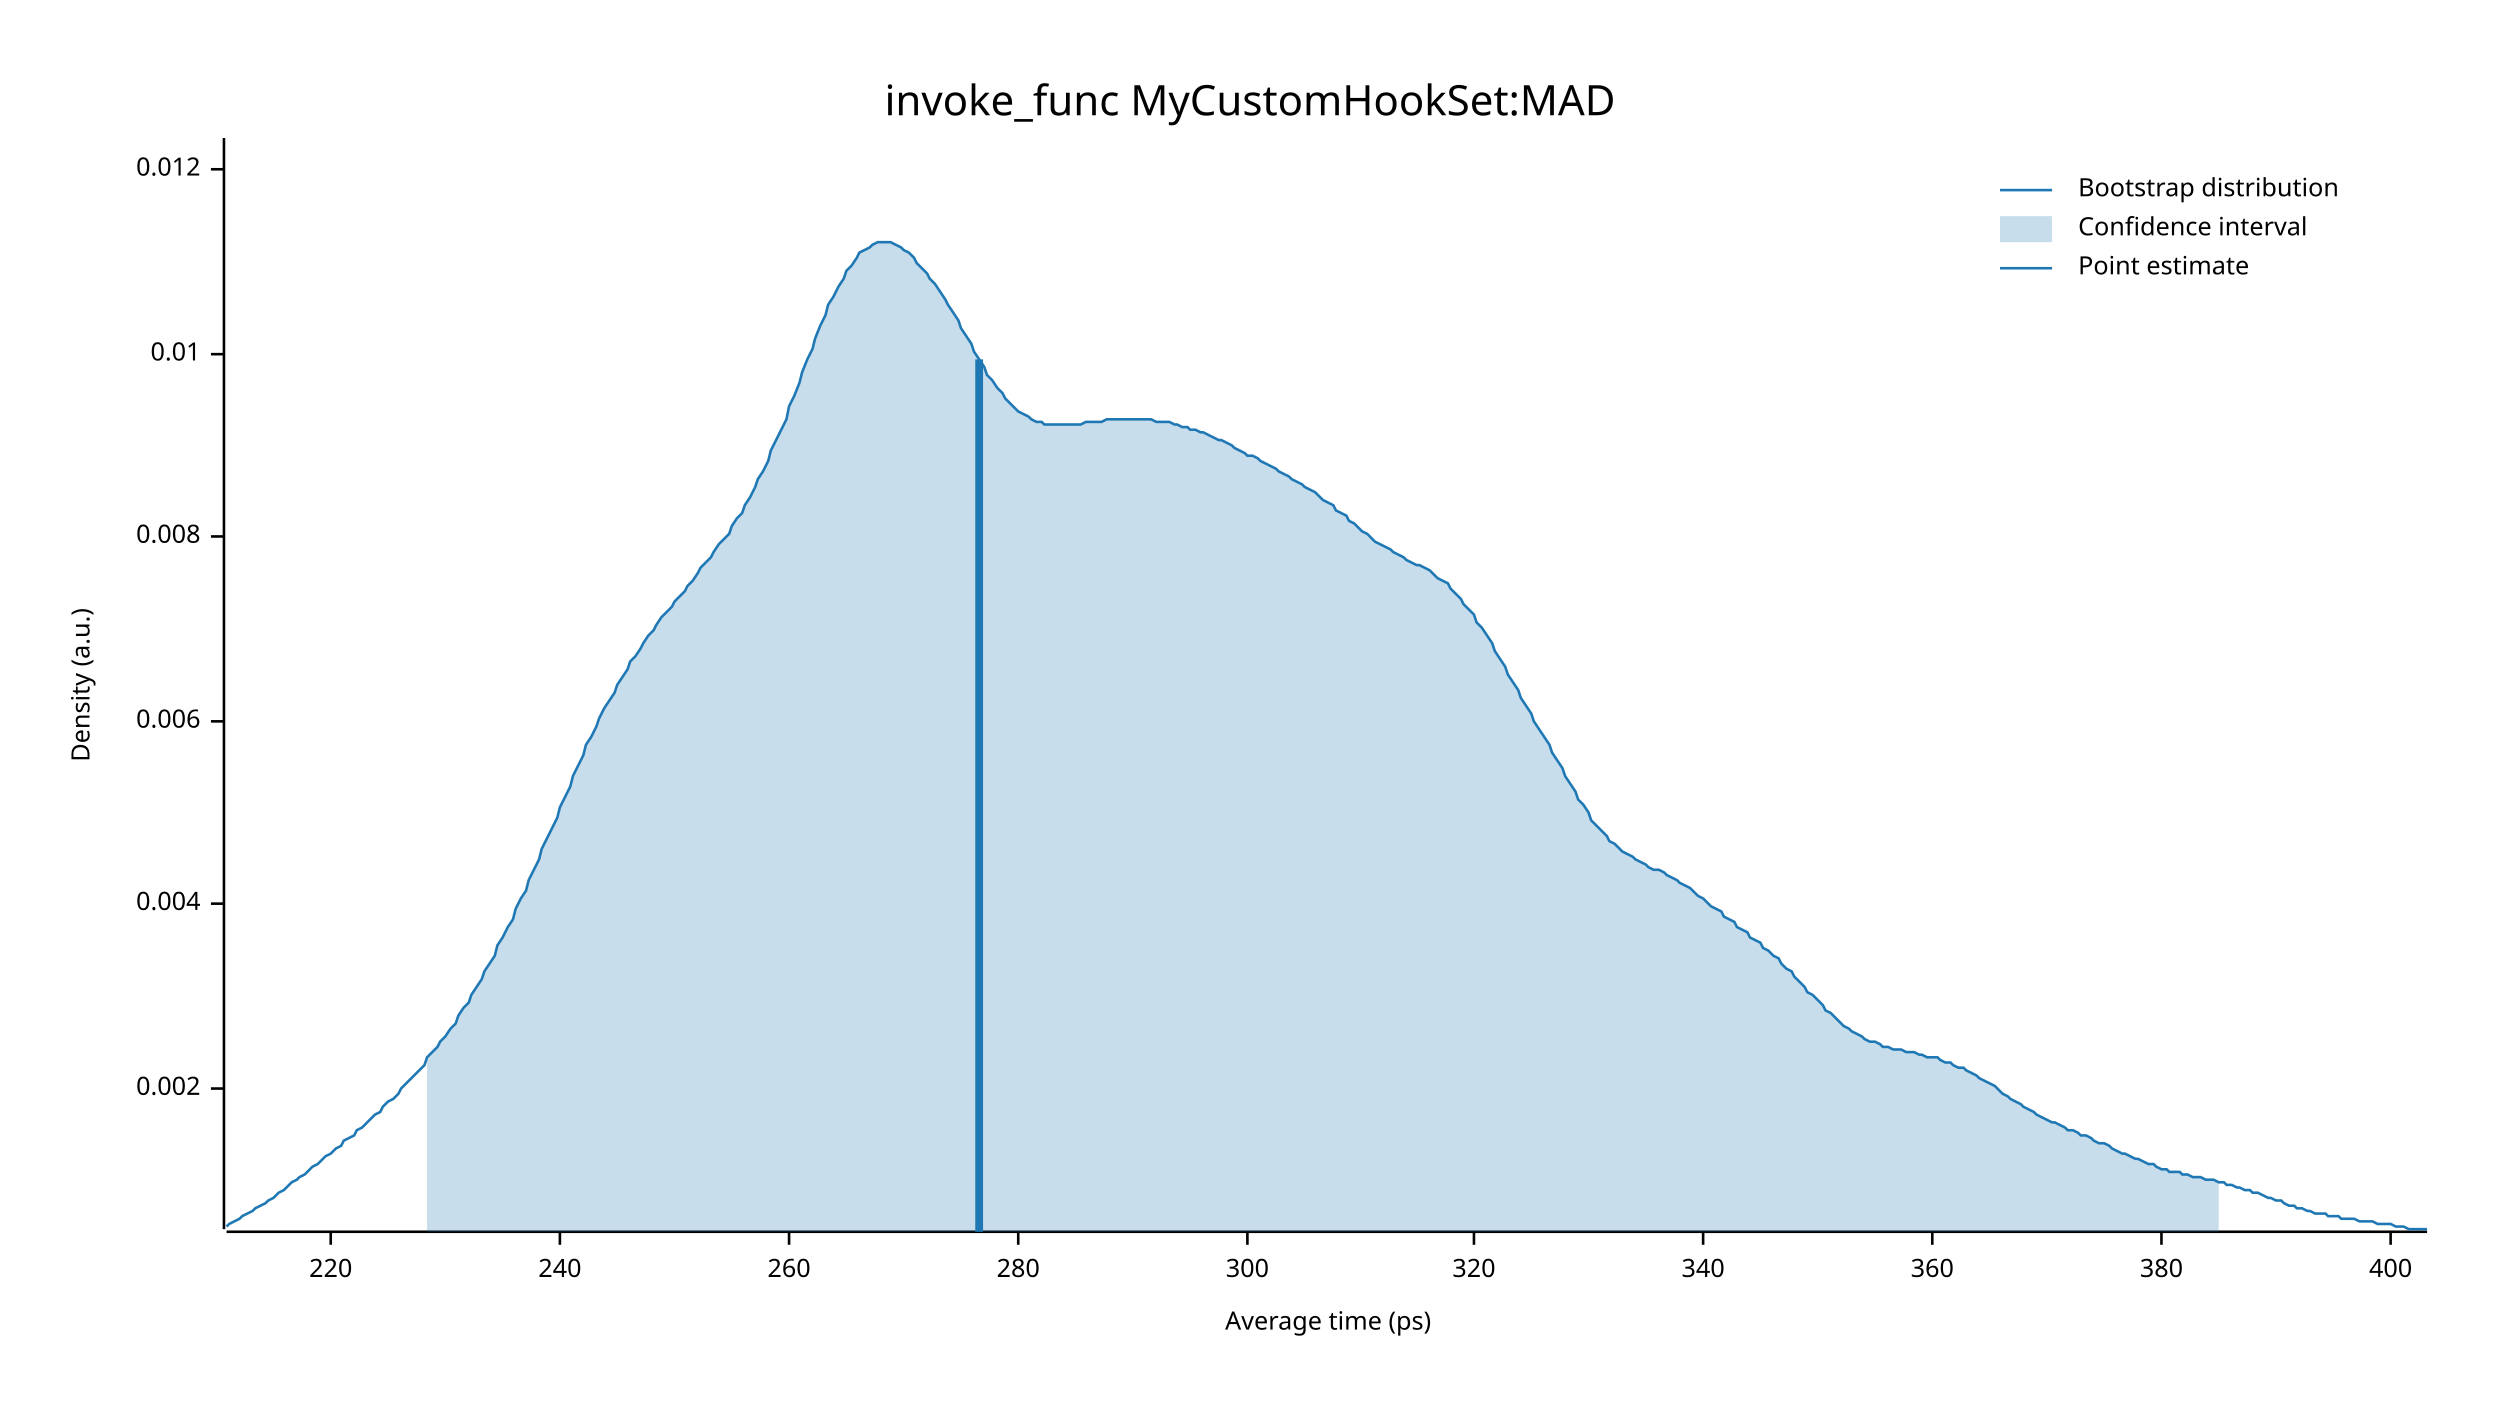
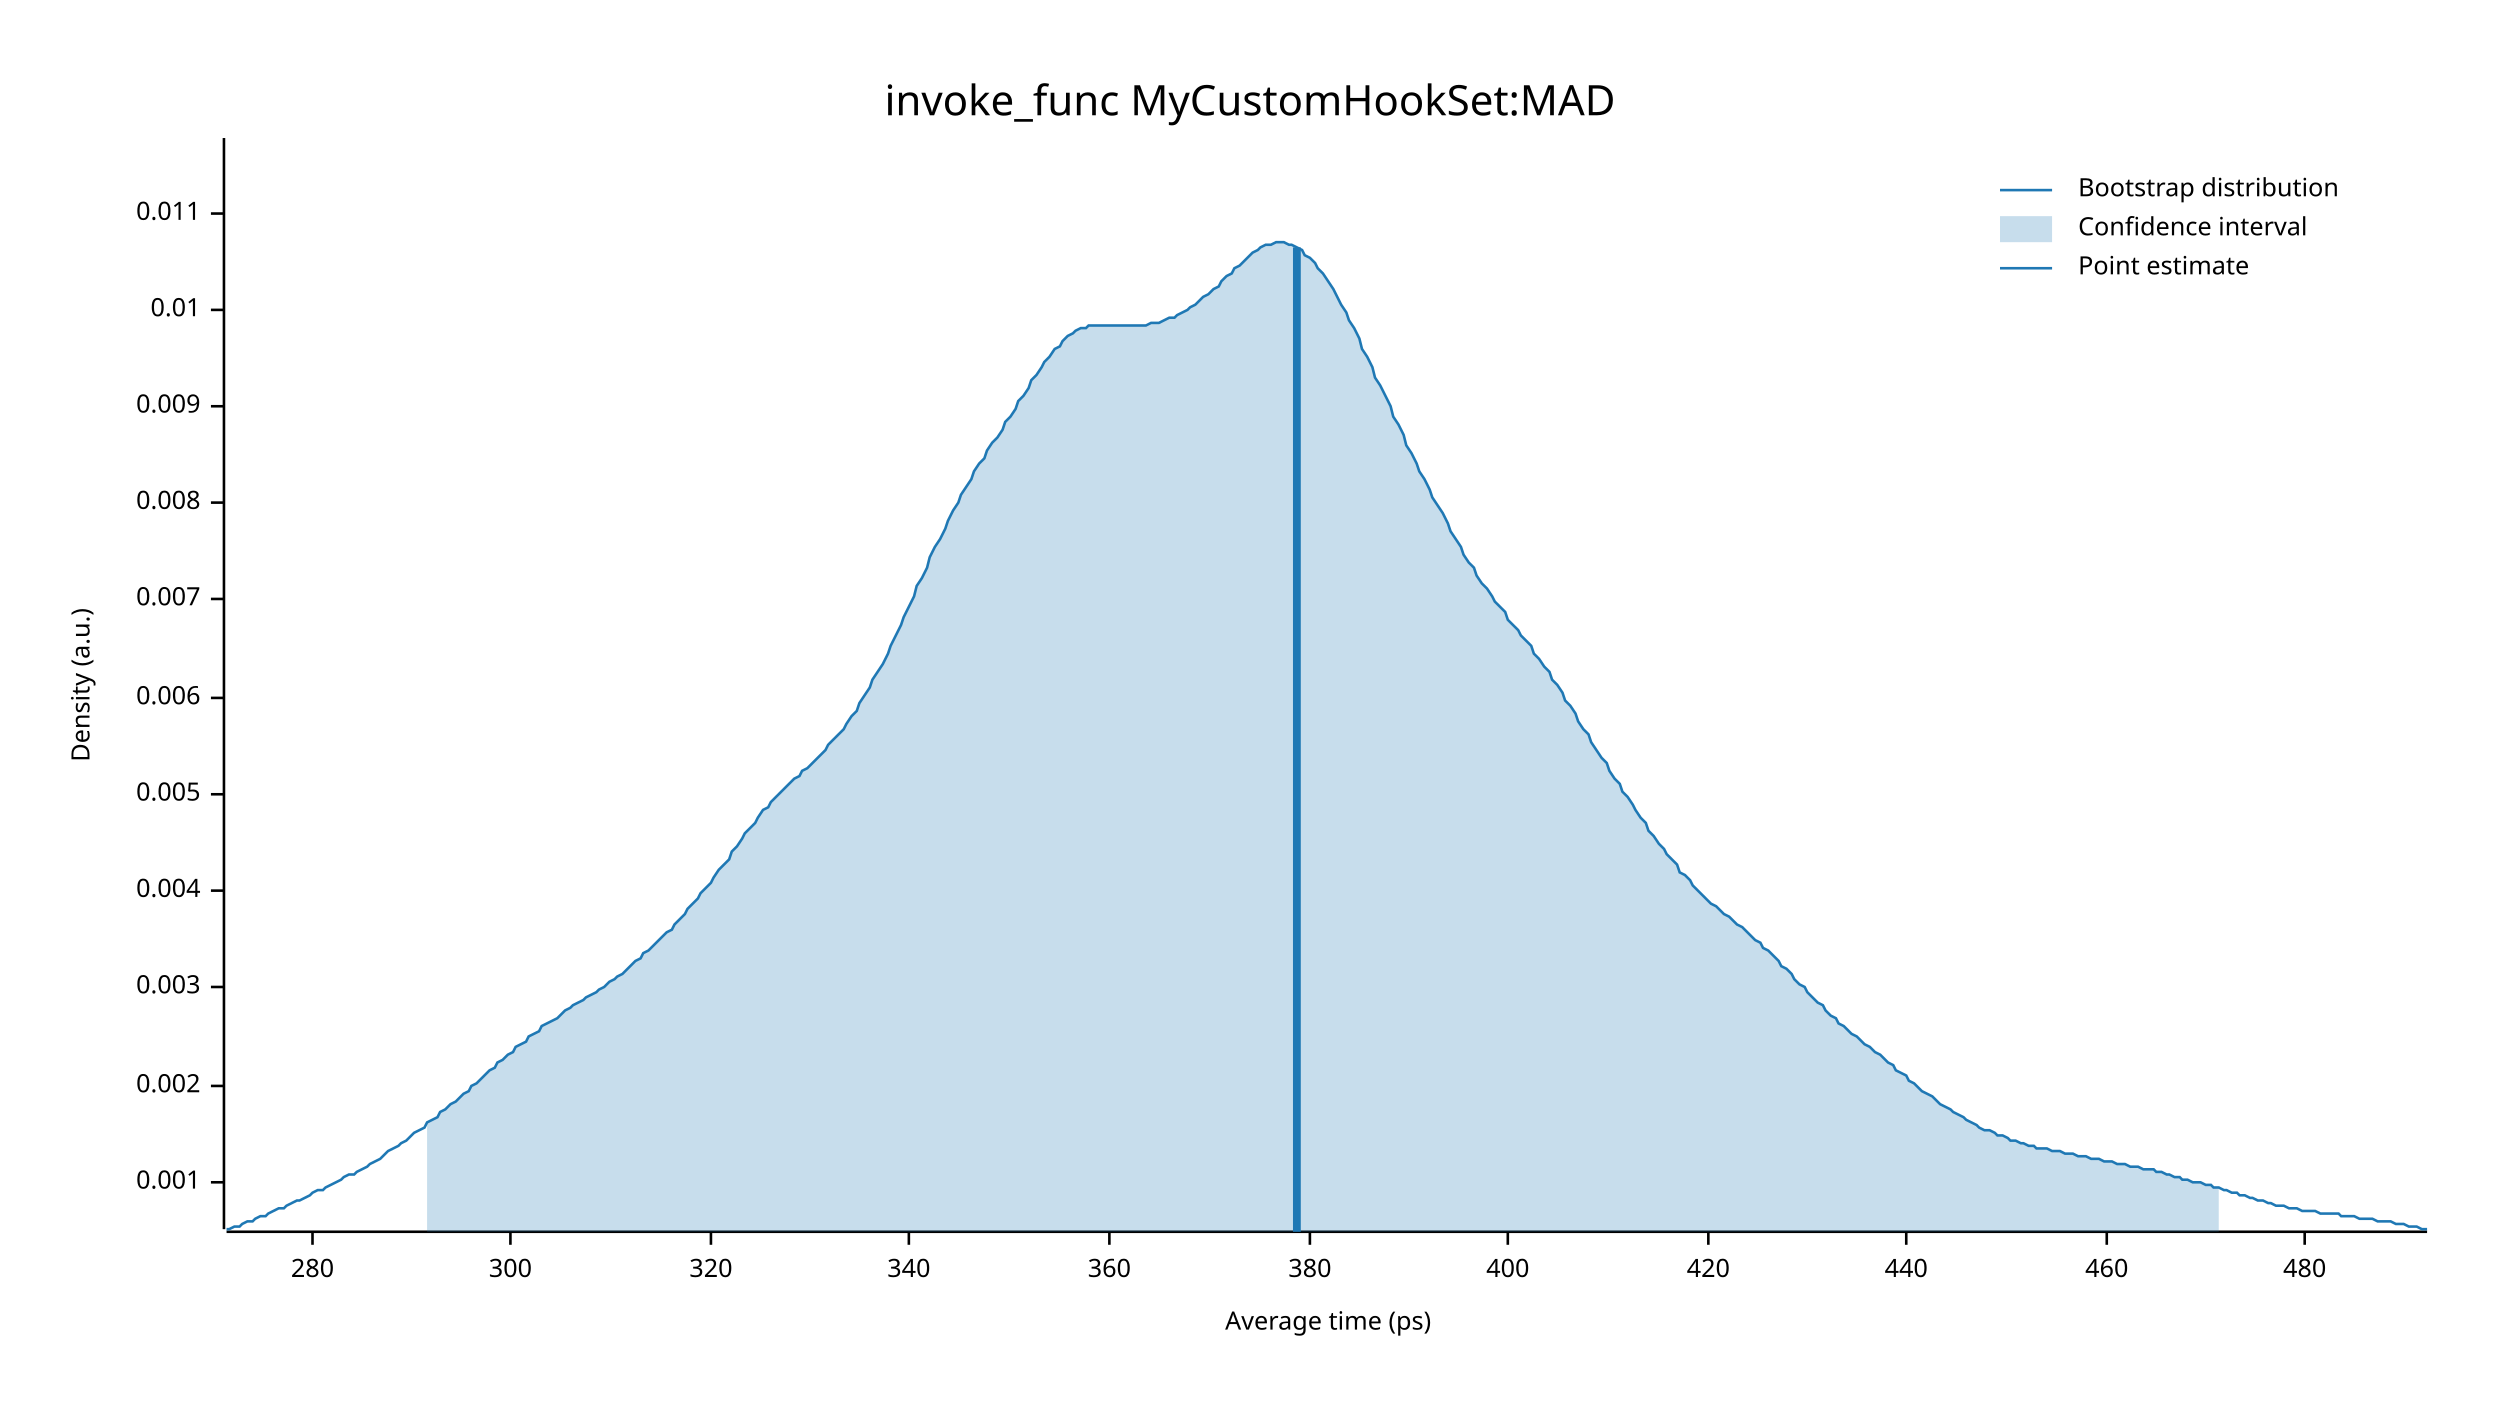
<svg xmlns="http://www.w3.org/2000/svg" width="960" height="540" viewBox="0 0 960 540">
  <text x="480" y="32" dy="0.76em" text-anchor="middle" font-family="sans-serif" font-size="16.129" opacity="1" fill="#000000">
invoke_func MyCustomHookSet:MAD
</text>
  <text x="27" y="263" dy="0.76em" text-anchor="middle" font-family="sans-serif" font-size="9.677" opacity="1" fill="#000000" transform="rotate(270, 27, 263)">
Density (a.u.)
</text>
  <text x="510" y="513" dy="-0.5ex" text-anchor="middle" font-family="sans-serif" font-size="9.677" opacity="1" fill="#000000">
Average time (ps)
</text>
  <polyline fill="none" opacity="1" stroke="#000000" stroke-width="1" points="86,53 86,472 " />
-   <text x="77" y="418" dy="0.5ex" text-anchor="end" font-family="sans-serif" font-size="9.677" opacity="1" fill="#000000">
+   <text x="77" y="454" dy="0.5ex" text-anchor="end" font-family="sans-serif" font-size="9.677" opacity="1" fill="#000000">
+ 0.001
+ </text>
+   <polyline fill="none" opacity="1" stroke="#000000" stroke-width="1" points="81,454 86,454 " />
+   <text x="77" y="417" dy="0.5ex" text-anchor="end" font-family="sans-serif" font-size="9.677" opacity="1" fill="#000000">
0.002
</text>
-   <polyline fill="none" opacity="1" stroke="#000000" stroke-width="1" points="81,418 86,418 " />
-   <text x="77" y="347" dy="0.5ex" text-anchor="end" font-family="sans-serif" font-size="9.677" opacity="1" fill="#000000">
+   <polyline fill="none" opacity="1" stroke="#000000" stroke-width="1" points="81,417 86,417 " />
+   <text x="77" y="379" dy="0.5ex" text-anchor="end" font-family="sans-serif" font-size="9.677" opacity="1" fill="#000000">
+ 0.003
+ </text>
+   <polyline fill="none" opacity="1" stroke="#000000" stroke-width="1" points="81,379 86,379 " />
+   <text x="77" y="342" dy="0.5ex" text-anchor="end" font-family="sans-serif" font-size="9.677" opacity="1" fill="#000000">
0.004
</text>
-   <polyline fill="none" opacity="1" stroke="#000000" stroke-width="1" points="81,347 86,347 " />
-   <text x="77" y="277" dy="0.5ex" text-anchor="end" font-family="sans-serif" font-size="9.677" opacity="1" fill="#000000">
+   <polyline fill="none" opacity="1" stroke="#000000" stroke-width="1" points="81,342 86,342 " />
+   <text x="77" y="305" dy="0.5ex" text-anchor="end" font-family="sans-serif" font-size="9.677" opacity="1" fill="#000000">
+ 0.005
+ </text>
+   <polyline fill="none" opacity="1" stroke="#000000" stroke-width="1" points="81,305 86,305 " />
+   <text x="77" y="268" dy="0.5ex" text-anchor="end" font-family="sans-serif" font-size="9.677" opacity="1" fill="#000000">
0.006
</text>
-   <polyline fill="none" opacity="1" stroke="#000000" stroke-width="1" points="81,277 86,277 " />
-   <text x="77" y="206" dy="0.5ex" text-anchor="end" font-family="sans-serif" font-size="9.677" opacity="1" fill="#000000">
+   <polyline fill="none" opacity="1" stroke="#000000" stroke-width="1" points="81,268 86,268 " />
+   <text x="77" y="230" dy="0.5ex" text-anchor="end" font-family="sans-serif" font-size="9.677" opacity="1" fill="#000000">
+ 0.007
+ </text>
+   <polyline fill="none" opacity="1" stroke="#000000" stroke-width="1" points="81,230 86,230 " />
+   <text x="77" y="193" dy="0.5ex" text-anchor="end" font-family="sans-serif" font-size="9.677" opacity="1" fill="#000000">
0.008
</text>
-   <polyline fill="none" opacity="1" stroke="#000000" stroke-width="1" points="81,206 86,206 " />
-   <text x="77" y="136" dy="0.5ex" text-anchor="end" font-family="sans-serif" font-size="9.677" opacity="1" fill="#000000">
+   <polyline fill="none" opacity="1" stroke="#000000" stroke-width="1" points="81,193 86,193 " />
+   <text x="77" y="156" dy="0.5ex" text-anchor="end" font-family="sans-serif" font-size="9.677" opacity="1" fill="#000000">
+ 0.009
+ </text>
+   <polyline fill="none" opacity="1" stroke="#000000" stroke-width="1" points="81,156 86,156 " />
+   <text x="77" y="119" dy="0.5ex" text-anchor="end" font-family="sans-serif" font-size="9.677" opacity="1" fill="#000000">
0.01
</text>
-   <polyline fill="none" opacity="1" stroke="#000000" stroke-width="1" points="81,136 86,136 " />
-   <text x="77" y="65" dy="0.5ex" text-anchor="end" font-family="sans-serif" font-size="9.677" opacity="1" fill="#000000">
- 0.012
+   <polyline fill="none" opacity="1" stroke="#000000" stroke-width="1" points="81,119 86,119 " />
+   <text x="77" y="82" dy="0.5ex" text-anchor="end" font-family="sans-serif" font-size="9.677" opacity="1" fill="#000000">
+ 0.011
</text>
-   <polyline fill="none" opacity="1" stroke="#000000" stroke-width="1" points="81,65 86,65 " />
+   <polyline fill="none" opacity="1" stroke="#000000" stroke-width="1" points="81,82 86,82 " />
  <polyline fill="none" opacity="1" stroke="#000000" stroke-width="1" points="87,473 932,473 " />
-   <text x="127" y="483" dy="0.76em" text-anchor="middle" font-family="sans-serif" font-size="9.677" opacity="1" fill="#000000">
- 220
- </text>
-   <polyline fill="none" opacity="1" stroke="#000000" stroke-width="1" points="127,473 127,478 " />
-   <text x="215" y="483" dy="0.76em" text-anchor="middle" font-family="sans-serif" font-size="9.677" opacity="1" fill="#000000">
- 240
- </text>
-   <polyline fill="none" opacity="1" stroke="#000000" stroke-width="1" points="215,473 215,478 " />
-   <text x="303" y="483" dy="0.76em" text-anchor="middle" font-family="sans-serif" font-size="9.677" opacity="1" fill="#000000">
- 260
- </text>
-   <polyline fill="none" opacity="1" stroke="#000000" stroke-width="1" points="303,473 303,478 " />
-   <text x="391" y="483" dy="0.76em" text-anchor="middle" font-family="sans-serif" font-size="9.677" opacity="1" fill="#000000">
+   <text x="120" y="483" dy="0.76em" text-anchor="middle" font-family="sans-serif" font-size="9.677" opacity="1" fill="#000000">
280
</text>
-   <polyline fill="none" opacity="1" stroke="#000000" stroke-width="1" points="391,473 391,478 " />
-   <text x="479" y="483" dy="0.76em" text-anchor="middle" font-family="sans-serif" font-size="9.677" opacity="1" fill="#000000">
+   <polyline fill="none" opacity="1" stroke="#000000" stroke-width="1" points="120,473 120,478 " />
+   <text x="196" y="483" dy="0.76em" text-anchor="middle" font-family="sans-serif" font-size="9.677" opacity="1" fill="#000000">
300
</text>
-   <polyline fill="none" opacity="1" stroke="#000000" stroke-width="1" points="479,473 479,478 " />
-   <text x="566" y="483" dy="0.76em" text-anchor="middle" font-family="sans-serif" font-size="9.677" opacity="1" fill="#000000">
+   <polyline fill="none" opacity="1" stroke="#000000" stroke-width="1" points="196,473 196,478 " />
+   <text x="273" y="483" dy="0.76em" text-anchor="middle" font-family="sans-serif" font-size="9.677" opacity="1" fill="#000000">
320
</text>
-   <polyline fill="none" opacity="1" stroke="#000000" stroke-width="1" points="566,473 566,478 " />
-   <text x="654" y="483" dy="0.76em" text-anchor="middle" font-family="sans-serif" font-size="9.677" opacity="1" fill="#000000">
+   <polyline fill="none" opacity="1" stroke="#000000" stroke-width="1" points="273,473 273,478 " />
+   <text x="349" y="483" dy="0.76em" text-anchor="middle" font-family="sans-serif" font-size="9.677" opacity="1" fill="#000000">
340
</text>
-   <polyline fill="none" opacity="1" stroke="#000000" stroke-width="1" points="654,473 654,478 " />
-   <text x="742" y="483" dy="0.76em" text-anchor="middle" font-family="sans-serif" font-size="9.677" opacity="1" fill="#000000">
+   <polyline fill="none" opacity="1" stroke="#000000" stroke-width="1" points="349,473 349,478 " />
+   <text x="426" y="483" dy="0.76em" text-anchor="middle" font-family="sans-serif" font-size="9.677" opacity="1" fill="#000000">
360
</text>
-   <polyline fill="none" opacity="1" stroke="#000000" stroke-width="1" points="742,473 742,478 " />
-   <text x="830" y="483" dy="0.76em" text-anchor="middle" font-family="sans-serif" font-size="9.677" opacity="1" fill="#000000">
+   <polyline fill="none" opacity="1" stroke="#000000" stroke-width="1" points="426,473 426,478 " />
+   <text x="503" y="483" dy="0.76em" text-anchor="middle" font-family="sans-serif" font-size="9.677" opacity="1" fill="#000000">
380
</text>
-   <polyline fill="none" opacity="1" stroke="#000000" stroke-width="1" points="830,473 830,478 " />
-   <text x="918" y="483" dy="0.76em" text-anchor="middle" font-family="sans-serif" font-size="9.677" opacity="1" fill="#000000">
+   <polyline fill="none" opacity="1" stroke="#000000" stroke-width="1" points="503,473 503,478 " />
+   <text x="579" y="483" dy="0.76em" text-anchor="middle" font-family="sans-serif" font-size="9.677" opacity="1" fill="#000000">
400
</text>
-   <polyline fill="none" opacity="1" stroke="#000000" stroke-width="1" points="918,473 918,478 " />
-   <polyline fill="none" opacity="1" stroke="#1F78B4" stroke-width="1" points="87,471 88,470 90,469 92,468 93,467 95,466 97,465 98,464 100,463 102,462 103,461 105,460 107,458 109,457 110,456 112,454 114,453 115,452 117,451 119,449 120,448 122,447 124,445 125,444 127,443 129,441 131,440 132,438 134,437 136,436 137,434 139,433 141,431 142,430 144,428 146,427 147,425 149,423 151,422 153,420 154,418 156,416 158,414 159,413 161,411 163,409 164,406 166,404 168,402 169,400 171,398 173,395 175,393 176,390 178,387 180,385 181,382 183,379 185,376 186,373 188,370 190,367 191,363 193,360 195,356 197,353 198,349 200,345 202,342 203,338 205,334 207,330 208,326 210,322 212,318 214,314 215,310 217,306 219,302 220,298 222,294 224,290 225,286 227,283 229,279 230,276 232,272 234,269 236,266 237,263 239,260 241,257 242,254 244,252 246,249 247,247 249,244 251,242 252,240 254,237 256,235 258,233 259,231 261,229 263,227 264,225 266,223 268,220 269,218 271,216 273,214 274,212 276,209 278,207 280,205 281,202 283,199 285,197 286,194 288,191 290,187 291,184 293,181 295,177 296,173 298,169 300,165 302,161 303,156 305,152 307,147 308,143 310,138 312,134 313,130 315,125 317,121 318,117 320,114 322,110 324,107 325,104 327,102 329,99 330,97 332,96 334,95 335,94 337,93 339,93 341,93 342,93 344,94 346,95 347,96 349,97 351,99 352,101 354,103 356,105 357,107 359,109 361,112 363,115 364,117 366,120 368,123 369,126 371,129 373,132 374,135 376,138 378,141 379,144 381,146 383,149 385,151 386,153 388,155 390,157 391,158 393,159 395,160 396,161 398,162 400,162 401,163 403,163 405,163 407,163 408,163 410,163 412,163 413,163 415,163 417,162 418,162 420,162 422,162 423,162 425,161 427,161 429,161 430,161 432,161 434,161 435,161 437,161 439,161 440,161 442,161 444,162 445,162 447,162 449,162 451,163 452,163 454,164 456,164 457,165 459,165 461,166 462,166 464,167 466,168 468,169 469,169 471,170 473,171 474,172 476,173 478,174 479,175 481,175 483,176 484,177 486,178 488,179 490,180 491,181 493,182 495,183 496,184 498,185 500,186 501,187 503,188 505,189 506,190 508,192 510,193 512,194 513,196 515,197 517,198 518,200 520,201 522,203 523,204 525,205 527,207 528,208 530,209 532,210 534,211 535,212 537,213 539,214 540,215 542,216 544,217 545,217 547,218 549,219 550,220 552,222 554,223 556,224 557,226 559,228 561,230 562,232 564,234 566,236 567,239 569,241 571,244 573,247 574,250 576,253 578,256 579,259 581,262 583,265 584,268 586,271 588,274 589,277 591,280 593,283 595,286 596,289 598,292 600,295 601,298 603,301 605,304 606,307 608,309 610,312 611,315 613,317 615,319 617,321 618,323 620,324 622,326 623,327 625,328 627,329 628,330 630,331 632,332 633,333 635,334 637,334 639,335 640,336 642,337 644,338 645,339 647,340 649,341 650,342 652,344 654,345 655,346 657,348 659,349 661,350 662,352 664,353 666,354 667,356 669,357 671,358 672,360 674,361 676,362 677,364 679,365 681,367 683,368 684,370 686,372 688,373 689,375 691,377 693,379 694,381 696,382 698,384 700,386 701,388 703,389 705,391 706,392 708,394 710,395 711,396 713,397 715,398 716,399 718,400 720,400 722,401 723,402 725,402 727,403 728,403 730,403 732,404 733,404 735,404 737,405 738,405 740,406 742,406 744,406 745,407 747,408 749,408 750,409 752,410 754,410 755,411 757,412 759,413 760,414 762,415 764,416 766,417 767,418 769,420 771,421 772,422 774,423 776,424 777,425 779,426 781,427 782,428 784,429 786,430 788,431 789,431 791,432 793,433 794,434 796,434 798,435 799,436 801,436 803,437 804,438 806,439 808,439 810,440 811,441 813,442 815,443 816,443 818,444 820,445 821,445 823,446 825,447 827,447 828,448 830,449 832,449 833,450 835,450 837,450 838,451 840,451 842,452 843,452 845,452 847,453 849,453 850,453 852,454 854,454 855,455 857,455 859,456 860,456 862,457 864,457 865,458 867,458 869,459 871,460 872,460 874,461 876,461 877,462 879,463 881,463 882,464 884,464 886,465 887,465 889,466 891,466 893,466 894,467 896,467 898,467 899,468 901,468 903,468 904,468 906,469 908,469 909,469 911,469 913,470 915,470 916,470 918,470 920,471 921,471 923,471 925,472 926,472 928,472 930,472 932,472 " />
-   <polygon opacity="0.25" fill="#1F78B4" points="164,406 166,404 168,402 169,400 171,398 173,395 175,393 176,390 178,387 180,385 181,382 183,379 185,376 186,373 188,370 190,367 191,363 193,360 195,356 197,353 198,349 200,345 202,342 203,338 205,334 207,330 208,326 210,322 212,318 214,314 215,310 217,306 219,302 220,298 222,294 224,290 225,286 227,283 229,279 230,276 232,272 234,269 236,266 237,263 239,260 241,257 242,254 244,252 246,249 247,247 249,244 251,242 252,240 254,237 256,235 258,233 259,231 261,229 263,227 264,225 266,223 268,220 269,218 271,216 273,214 274,212 276,209 278,207 280,205 281,202 283,199 285,197 286,194 288,191 290,187 291,184 293,181 295,177 296,173 298,169 300,165 302,161 303,156 305,152 307,147 308,143 310,138 312,134 313,130 315,125 317,121 318,117 320,114 322,110 324,107 325,104 327,102 329,99 330,97 332,96 334,95 335,94 337,93 339,93 341,93 342,93 344,94 346,95 347,96 349,97 351,99 352,101 354,103 356,105 357,107 359,109 361,112 363,115 364,117 366,120 368,123 369,126 371,129 373,132 374,135 376,138 378,141 379,144 381,146 383,149 385,151 386,153 388,155 390,157 391,158 393,159 395,160 396,161 398,162 400,162 401,163 403,163 405,163 407,163 408,163 410,163 412,163 413,163 415,163 417,162 418,162 420,162 422,162 423,162 425,161 427,161 429,161 430,161 432,161 434,161 435,161 437,161 439,161 440,161 442,161 444,162 445,162 447,162 449,162 451,163 452,163 454,164 456,164 457,165 459,165 461,166 462,166 464,167 466,168 468,169 469,169 471,170 473,171 474,172 476,173 478,174 479,175 481,175 483,176 484,177 486,178 488,179 490,180 491,181 493,182 495,183 496,184 498,185 500,186 501,187 503,188 505,189 506,190 508,192 510,193 512,194 513,196 515,197 517,198 518,200 520,201 522,203 523,204 525,205 527,207 528,208 530,209 532,210 534,211 535,212 537,213 539,214 540,215 542,216 544,217 545,217 547,218 549,219 550,220 552,222 554,223 556,224 557,226 559,228 561,230 562,232 564,234 566,236 567,239 569,241 571,244 573,247 574,250 576,253 578,256 579,259 581,262 583,265 584,268 586,271 588,274 589,277 591,280 593,283 595,286 596,289 598,292 600,295 601,298 603,301 605,304 606,307 608,309 610,312 611,315 613,317 615,319 617,321 618,323 620,324 622,326 623,327 625,328 627,329 628,330 630,331 632,332 633,333 635,334 637,334 639,335 640,336 642,337 644,338 645,339 647,340 649,341 650,342 652,344 654,345 655,346 657,348 659,349 661,350 662,352 664,353 666,354 667,356 669,357 671,358 672,360 674,361 676,362 677,364 679,365 681,367 683,368 684,370 686,372 688,373 689,375 691,377 693,379 694,381 696,382 698,384 700,386 701,388 703,389 705,391 706,392 708,394 710,395 711,396 713,397 715,398 716,399 718,400 720,400 722,401 723,402 725,402 727,403 728,403 730,403 732,404 733,404 735,404 737,405 738,405 740,406 742,406 744,406 745,407 747,408 749,408 750,409 752,410 754,410 755,411 757,412 759,413 760,414 762,415 764,416 766,417 767,418 769,420 771,421 772,422 774,423 776,424 777,425 779,426 781,427 782,428 784,429 786,430 788,431 789,431 791,432 793,433 794,434 796,434 798,435 799,436 801,436 803,437 804,438 806,439 808,439 810,440 811,441 813,442 815,443 816,443 818,444 820,445 821,445 823,446 825,447 827,447 828,448 830,449 832,449 833,450 835,450 837,450 838,451 840,451 842,452 843,452 845,452 847,453 849,453 850,453 852,454 852,473 164,473 " />
-   <polyline fill="none" opacity="1" stroke="#1F78B4" stroke-width="3" points="376,473 376,138 " />
+   <polyline fill="none" opacity="1" stroke="#000000" stroke-width="1" points="579,473 579,478 " />
+   <text x="656" y="483" dy="0.76em" text-anchor="middle" font-family="sans-serif" font-size="9.677" opacity="1" fill="#000000">
+ 420
+ </text>
+   <polyline fill="none" opacity="1" stroke="#000000" stroke-width="1" points="656,473 656,478 " />
+   <text x="732" y="483" dy="0.76em" text-anchor="middle" font-family="sans-serif" font-size="9.677" opacity="1" fill="#000000">
+ 440
+ </text>
+   <polyline fill="none" opacity="1" stroke="#000000" stroke-width="1" points="732,473 732,478 " />
+   <text x="809" y="483" dy="0.76em" text-anchor="middle" font-family="sans-serif" font-size="9.677" opacity="1" fill="#000000">
+ 460
+ </text>
+   <polyline fill="none" opacity="1" stroke="#000000" stroke-width="1" points="809,473 809,478 " />
+   <text x="885" y="483" dy="0.76em" text-anchor="middle" font-family="sans-serif" font-size="9.677" opacity="1" fill="#000000">
+ 480
+ </text>
+   <polyline fill="none" opacity="1" stroke="#000000" stroke-width="1" points="885,473 885,478 " />
+   <polyline fill="none" opacity="1" stroke="#1F78B4" stroke-width="1" points="87,472 88,472 90,471 92,471 93,470 95,469 97,469 98,468 100,467 102,467 103,466 105,465 107,464 109,464 110,463 112,462 114,461 115,461 117,460 119,459 120,458 122,457 124,457 125,456 127,455 129,454 131,453 132,452 134,451 136,451 137,450 139,449 141,448 142,447 144,446 146,445 147,444 149,442 151,441 153,440 154,439 156,438 158,436 159,435 161,434 163,433 164,431 166,430 168,429 169,427 171,426 173,424 175,423 176,422 178,420 180,419 181,417 183,416 185,414 186,413 188,411 190,410 191,408 193,407 195,405 197,404 198,402 200,401 202,400 203,398 205,397 207,396 208,394 210,393 212,392 214,391 215,390 217,388 219,387 220,386 222,385 224,384 225,383 227,382 229,381 230,380 232,379 234,377 236,376 237,375 239,374 241,372 242,371 244,369 246,368 247,366 249,365 251,363 252,362 254,360 256,358 258,357 259,355 261,353 263,351 264,349 266,347 268,345 269,343 271,341 273,339 274,337 276,334 278,332 280,330 281,327 283,325 285,322 286,320 288,318 290,316 291,314 293,311 295,310 296,308 298,306 300,304 302,302 303,301 305,299 307,298 308,296 310,295 312,293 313,292 315,290 317,288 318,286 320,284 322,282 324,280 325,278 327,275 329,273 330,270 332,267 334,264 335,261 337,258 339,255 341,251 342,248 344,244 346,240 347,237 349,233 351,229 352,225 354,222 356,218 357,214 359,210 361,207 363,203 364,200 366,196 368,193 369,190 371,187 373,184 374,181 376,178 378,176 379,173 381,170 383,168 385,165 386,162 388,160 390,157 391,154 393,152 395,149 396,146 398,144 400,141 401,139 403,137 405,134 407,133 408,131 410,129 412,128 413,127 415,126 417,126 418,125 420,125 422,125 423,125 425,125 427,125 429,125 430,125 432,125 434,125 435,125 437,125 439,125 440,125 442,124 444,124 445,124 447,123 449,122 451,122 452,121 454,120 456,119 457,118 459,117 461,115 462,114 464,113 466,111 468,110 469,108 471,106 473,105 474,103 476,102 478,100 479,99 481,97 483,96 484,95 486,94 488,94 490,93 491,93 493,93 495,94 496,94 498,95 500,96 501,98 503,99 505,101 506,103 508,105 510,108 512,111 513,113 515,117 517,120 518,123 520,126 522,130 523,134 525,137 527,141 528,145 530,148 532,152 534,156 535,160 537,163 539,167 540,171 542,174 544,178 545,181 547,184 549,188 550,191 552,194 554,197 556,201 557,204 559,207 561,210 562,213 564,216 566,218 567,221 569,224 571,226 573,229 574,231 576,233 578,235 579,238 581,240 583,242 584,244 586,246 588,248 589,251 591,253 593,256 595,258 596,261 598,263 600,266 601,269 603,271 605,274 606,277 608,280 610,282 611,285 613,288 615,291 617,293 618,296 620,299 622,301 623,304 625,306 627,309 628,311 630,314 632,316 633,319 635,321 637,324 639,326 640,328 642,330 644,332 645,335 647,336 649,338 650,340 652,342 654,344 655,345 657,347 659,348 661,350 662,351 664,352 666,354 667,355 669,356 671,358 672,359 674,361 676,362 677,364 679,365 681,367 683,369 684,371 686,372 688,374 689,376 691,378 693,379 694,381 696,383 698,385 700,386 701,388 703,390 705,391 706,393 708,394 710,396 711,397 713,398 715,400 716,401 718,402 720,404 722,405 723,406 725,408 727,409 728,411 730,412 732,413 733,415 735,416 737,418 738,419 740,420 742,421 744,423 745,424 747,425 749,426 750,427 752,428 754,429 755,430 757,431 759,432 760,433 762,434 764,434 766,435 767,436 769,436 771,437 772,438 774,438 776,439 777,439 779,440 781,440 782,441 784,441 786,441 788,442 789,442 791,442 793,443 794,443 796,443 798,444 799,444 801,444 803,445 804,445 806,445 808,446 810,446 811,446 813,447 815,447 816,447 818,448 820,448 821,448 823,449 825,449 827,449 828,450 830,450 832,451 833,451 835,452 837,452 838,453 840,453 842,454 843,454 845,454 847,455 849,455 850,456 852,456 854,457 855,457 857,458 859,458 860,459 862,459 864,460 865,460 867,461 869,461 871,462 872,462 874,463 876,463 877,463 879,464 881,464 882,464 884,465 886,465 887,465 889,465 891,466 893,466 894,466 896,466 898,466 899,467 901,467 903,467 904,467 906,468 908,468 909,468 911,468 913,469 915,469 916,469 918,469 920,470 921,470 923,470 925,471 926,471 928,471 930,472 932,472 " />
+   <polygon opacity="0.25" fill="#1F78B4" points="164,431 166,430 168,429 169,427 171,426 173,424 175,423 176,422 178,420 180,419 181,417 183,416 185,414 186,413 188,411 190,410 191,408 193,407 195,405 197,404 198,402 200,401 202,400 203,398 205,397 207,396 208,394 210,393 212,392 214,391 215,390 217,388 219,387 220,386 222,385 224,384 225,383 227,382 229,381 230,380 232,379 234,377 236,376 237,375 239,374 241,372 242,371 244,369 246,368 247,366 249,365 251,363 252,362 254,360 256,358 258,357 259,355 261,353 263,351 264,349 266,347 268,345 269,343 271,341 273,339 274,337 276,334 278,332 280,330 281,327 283,325 285,322 286,320 288,318 290,316 291,314 293,311 295,310 296,308 298,306 300,304 302,302 303,301 305,299 307,298 308,296 310,295 312,293 313,292 315,290 317,288 318,286 320,284 322,282 324,280 325,278 327,275 329,273 330,270 332,267 334,264 335,261 337,258 339,255 341,251 342,248 344,244 346,240 347,237 349,233 351,229 352,225 354,222 356,218 357,214 359,210 361,207 363,203 364,200 366,196 368,193 369,190 371,187 373,184 374,181 376,178 378,176 379,173 381,170 383,168 385,165 386,162 388,160 390,157 391,154 393,152 395,149 396,146 398,144 400,141 401,139 403,137 405,134 407,133 408,131 410,129 412,128 413,127 415,126 417,126 418,125 420,125 422,125 423,125 425,125 427,125 429,125 430,125 432,125 434,125 435,125 437,125 439,125 440,125 442,124 444,124 445,124 447,123 449,122 451,122 452,121 454,120 456,119 457,118 459,117 461,115 462,114 464,113 466,111 468,110 469,108 471,106 473,105 474,103 476,102 478,100 479,99 481,97 483,96 484,95 486,94 488,94 490,93 491,93 493,93 495,94 496,94 498,95 500,96 501,98 503,99 505,101 506,103 508,105 510,108 512,111 513,113 515,117 517,120 518,123 520,126 522,130 523,134 525,137 527,141 528,145 530,148 532,152 534,156 535,160 537,163 539,167 540,171 542,174 544,178 545,181 547,184 549,188 550,191 552,194 554,197 556,201 557,204 559,207 561,210 562,213 564,216 566,218 567,221 569,224 571,226 573,229 574,231 576,233 578,235 579,238 581,240 583,242 584,244 586,246 588,248 589,251 591,253 593,256 595,258 596,261 598,263 600,266 601,269 603,271 605,274 606,277 608,280 610,282 611,285 613,288 615,291 617,293 618,296 620,299 622,301 623,304 625,306 627,309 628,311 630,314 632,316 633,319 635,321 637,324 639,326 640,328 642,330 644,332 645,335 647,336 649,338 650,340 652,342 654,344 655,345 657,347 659,348 661,350 662,351 664,352 666,354 667,355 669,356 671,358 672,359 674,361 676,362 677,364 679,365 681,367 683,369 684,371 686,372 688,374 689,376 691,378 693,379 694,381 696,383 698,385 700,386 701,388 703,390 705,391 706,393 708,394 710,396 711,397 713,398 715,400 716,401 718,402 720,404 722,405 723,406 725,408 727,409 728,411 730,412 732,413 733,415 735,416 737,418 738,419 740,420 742,421 744,423 745,424 747,425 749,426 750,427 752,428 754,429 755,430 757,431 759,432 760,433 762,434 764,434 766,435 767,436 769,436 771,437 772,438 774,438 776,439 777,439 779,440 781,440 782,441 784,441 786,441 788,442 789,442 791,442 793,443 794,443 796,443 798,444 799,444 801,444 803,445 804,445 806,445 808,446 810,446 811,446 813,447 815,447 816,447 818,448 820,448 821,448 823,449 825,449 827,449 828,450 830,450 832,451 833,451 835,452 837,452 838,453 840,453 842,454 843,454 845,454 847,455 849,455 850,456 852,456 852,473 164,473 " />
+   <polyline fill="none" opacity="1" stroke="#1F78B4" stroke-width="3" points="498,473 498,95 " />
  <text x="798" y="68" dy="0.76em" text-anchor="start" font-family="sans-serif" font-size="9.677" opacity="1" fill="#000000">
Bootstrap distribution
</text>
  <text x="798" y="83" dy="0.76em" text-anchor="start" font-family="sans-serif" font-size="9.677" opacity="1" fill="#000000">
Confidence interval
</text>
  <text x="798" y="98" dy="0.76em" text-anchor="start" font-family="sans-serif" font-size="9.677" opacity="1" fill="#000000">
Point estimate
</text>
  <polyline fill="none" opacity="1" stroke="#1F78B4" stroke-width="1" points="768,73 788,73 " />
  <rect x="768" y="83" width="20" height="10" opacity="0.25" fill="#1F78B4" stroke="none" />
  <polyline fill="none" opacity="1" stroke="#1F78B4" stroke-width="1" points="768,103 788,103 " />
</svg>
